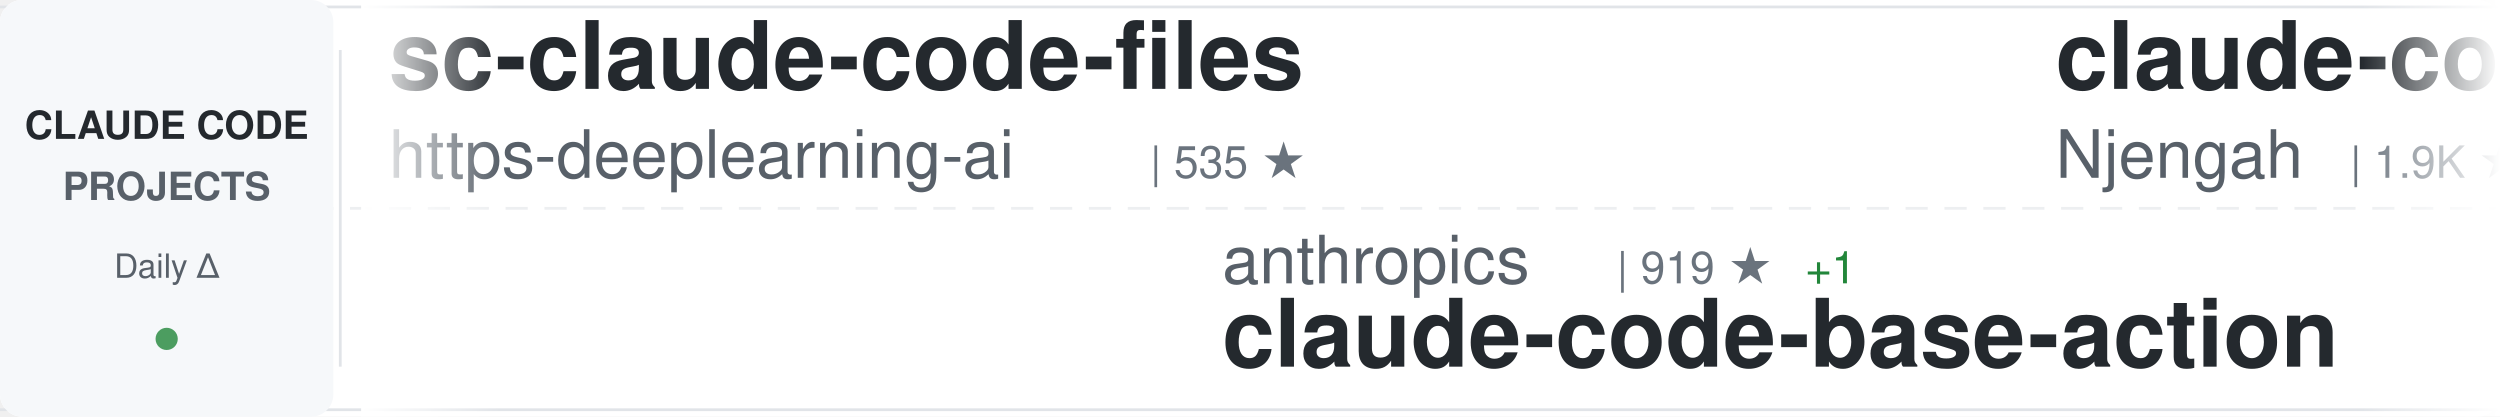
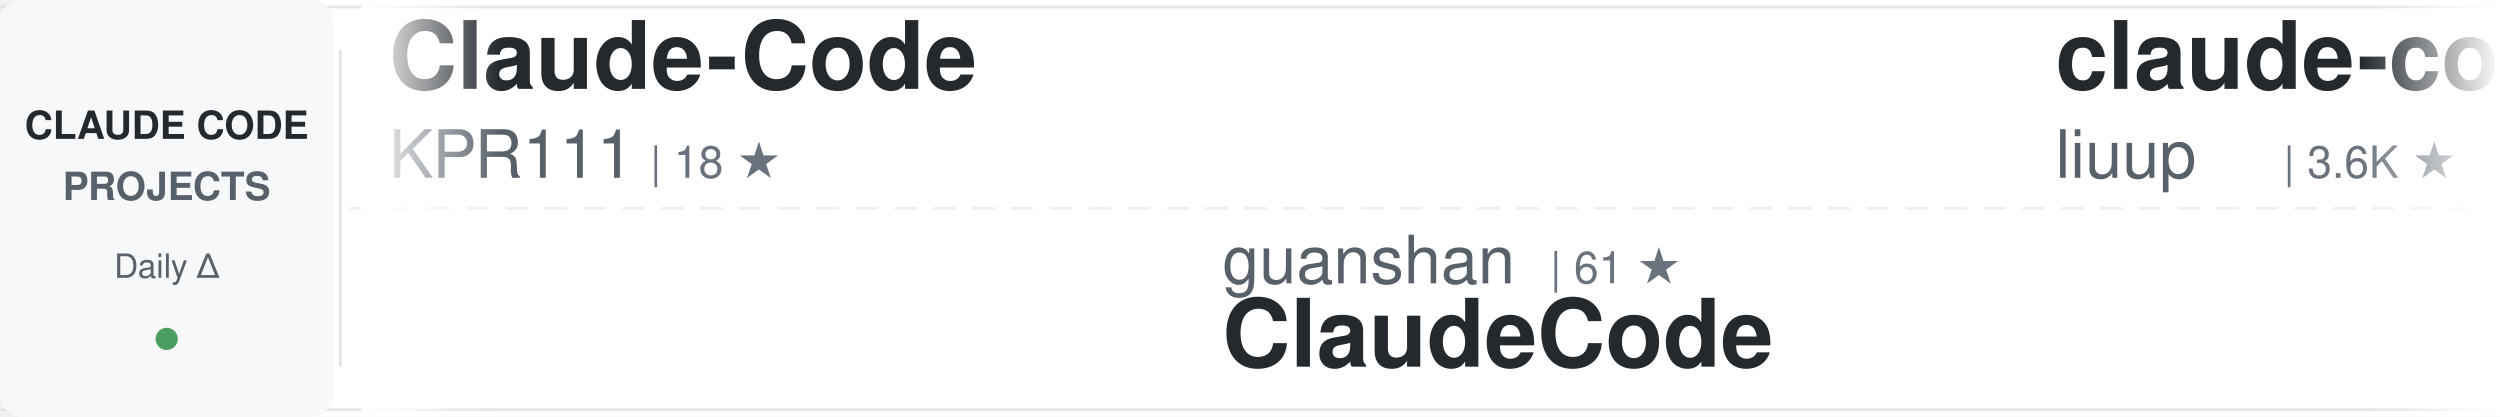
<svg xmlns="http://www.w3.org/2000/svg" width="900" height="150">
  <defs>
    <linearGradient id="awesomeLeftFade" x1="0%" y1="0%" x2="100%" y2="0%">
      <stop offset="0%" style="stop-color:#ffffff;stop-opacity:1" />
      <stop offset="100%" style="stop-color:#ffffff;stop-opacity:0" />
    </linearGradient>
    <linearGradient id="awesomeRightFade" x1="0%" y1="0%" x2="100%" y2="0%">
      <stop offset="0%" style="stop-color:#ffffff;stop-opacity:0" />
      <stop offset="100%" style="stop-color:#ffffff;stop-opacity:1" />
    </linearGradient>
  </defs>
  <rect width="900" height="150" fill="#ffffff" rx="8" />
  <rect x="0" y="2" width="900" height="1" fill="#e1e4e8" />
  <rect x="0" y="147" width="900" height="1" fill="#e1e4e8" />
  <line x1="0" y1="75" x2="900" y2="75" stroke="#e1e4e8" stroke-width="1" stroke-dasharray="8 6" opacity="0.6" />
  <rect x="0" y="0" width="120" height="150" fill="#f6f8fa" rx="8" />
  <text x="60" y="50" font-family="-apple-system, BlinkMacSystemFont, 'Segoe UI', Helvetica, Arial, sans-serif" font-size="14" font-weight="600" fill="#24292e" text-anchor="middle">CLAUDE CODE</text>
  <text x="60" y="72" font-family="-apple-system, BlinkMacSystemFont, 'Segoe UI', Helvetica, Arial, sans-serif" font-size="14" font-weight="600" fill="#586069" text-anchor="middle">PROJECTS</text>
  <text x="60" y="100" font-family="-apple-system, BlinkMacSystemFont, 'Segoe UI', Helvetica, Arial, sans-serif" font-size="12" font-weight="500" fill="#586069" text-anchor="middle">Daily Δ</text>
  <circle cx="60" cy="122" r="4" fill="#22863a" opacity="0.8" />
  <rect x="122" y="18" width="1" height="114" fill="#e1e4e8" />
  <clipPath id="awesomeTickerClip">
    <rect x="130" y="0" width="770" height="150" />
  </clipPath>
  <g clip-path="url(#awesomeTickerClip)">
    <g id="awesomeTickerItems">
      <animateTransform attributeName="transform" attributeType="XML" type="translate" from="0 0" to="-3000 0" dur="54s" repeatCount="indefinite" />
      <g transform="translate(0, 0)">
-         <text x="140" y="32" font-family="-apple-system, BlinkMacSystemFont, 'Segoe UI', Helvetica, Arial, sans-serif" font-size="34" font-weight="600" fill="#24292e">sc-claude-code-files</text>
-         <text x="140" y="64" font-family="-apple-system, BlinkMacSystemFont, 'Segoe UI', Helvetica, Arial, sans-serif" font-size="24" font-weight="400" fill="#586069">https-deeplearning-ai</text>
-         <text x="414" y="64" font-family="-apple-system, BlinkMacSystemFont, 'Segoe UI', Helvetica, Arial, sans-serif" font-size="16" font-weight="500" fill="#6a737d">| 535 ★</text>
+         <text x="140" y="32" font-family="-apple-system, BlinkMacSystemFont, 'Segoe UI', Helvetica, Arial, sans-serif" font-size="34" font-weight="600" fill="#24292e">Claude-Code</text>
+         <text x="140" y="64" font-family="-apple-system, BlinkMacSystemFont, 'Segoe UI', Helvetica, Arial, sans-serif" font-size="24" font-weight="400" fill="#586069">KPR111</text>
+         <text x="234" y="64" font-family="-apple-system, BlinkMacSystemFont, 'Segoe UI', Helvetica, Arial, sans-serif" font-size="16" font-weight="500" fill="#6a737d">| 18 ★</text>
      </g>
      <g transform="translate(300, 0)">
-         <text x="140" y="102" font-family="-apple-system, BlinkMacSystemFont, 'Segoe UI', Helvetica, Arial, sans-serif" font-size="24" font-weight="400" fill="#586069">anthropics</text>
-         <text x="282" y="102" font-family="-apple-system, BlinkMacSystemFont, 'Segoe UI', Helvetica, Arial, sans-serif" font-size="16" font-weight="500" fill="#6a737d">| 919 ★</text>
-         <text x="350" y="102" font-family="-apple-system, BlinkMacSystemFont, 'Segoe UI', Helvetica, Arial, sans-serif" font-size="16" font-weight="500" fill="#22863a"> +1</text>
-         <text x="140" y="132" font-family="-apple-system, BlinkMacSystemFont, 'Segoe UI', Helvetica, Arial, sans-serif" font-size="34" font-weight="600" fill="#24292e">claude-code-base-action</text>
+         <text x="140" y="102" font-family="-apple-system, BlinkMacSystemFont, 'Segoe UI', Helvetica, Arial, sans-serif" font-size="24" font-weight="400" fill="#586069">guanshan</text>
+         <text x="258" y="102" font-family="-apple-system, BlinkMacSystemFont, 'Segoe UI', Helvetica, Arial, sans-serif" font-size="16" font-weight="500" fill="#6a737d">| 61 ★</text>
+         <text x="140" y="132" font-family="-apple-system, BlinkMacSystemFont, 'Segoe UI', Helvetica, Arial, sans-serif" font-size="34" font-weight="600" fill="#24292e">ClaudeCode</text>
      </g>
      <g transform="translate(600, 0)">
-         <text x="140" y="32" font-family="-apple-system, BlinkMacSystemFont, 'Segoe UI', Helvetica, Arial, sans-serif" font-size="34" font-weight="600" fill="#24292e">claude-code-cheat-sheet</text>
-         <text x="140" y="64" font-family="-apple-system, BlinkMacSystemFont, 'Segoe UI', Helvetica, Arial, sans-serif" font-size="24" font-weight="400" fill="#586069">Njengah</text>
-         <text x="246" y="64" font-family="-apple-system, BlinkMacSystemFont, 'Segoe UI', Helvetica, Arial, sans-serif" font-size="16" font-weight="500" fill="#6a737d">| 1.9K ★</text>
-         <text x="323" y="64" font-family="-apple-system, BlinkMacSystemFont, 'Segoe UI', Helvetica, Arial, sans-serif" font-size="16" font-weight="500" fill="#22863a"> +2</text>
+         <text x="140" y="32" font-family="-apple-system, BlinkMacSystemFont, 'Segoe UI', Helvetica, Arial, sans-serif" font-size="34" font-weight="600" fill="#24292e">claude-code-analysis</text>
+         <text x="140" y="64" font-family="-apple-system, BlinkMacSystemFont, 'Segoe UI', Helvetica, Arial, sans-serif" font-size="24" font-weight="400" fill="#586069">liuup</text>
+         <text x="222" y="64" font-family="-apple-system, BlinkMacSystemFont, 'Segoe UI', Helvetica, Arial, sans-serif" font-size="16" font-weight="500" fill="#6a737d">| 3.6K ★</text>
+         <text x="299" y="64" font-family="-apple-system, BlinkMacSystemFont, 'Segoe UI', Helvetica, Arial, sans-serif" font-size="16" font-weight="500" fill="#22863a"> +10</text>
      </g>
      <g transform="translate(900, 0)">
-         <text x="140" y="102" font-family="-apple-system, BlinkMacSystemFont, 'Segoe UI', Helvetica, Arial, sans-serif" font-size="24" font-weight="400" fill="#586069">oboard</text>
-         <text x="234" y="102" font-family="-apple-system, BlinkMacSystemFont, 'Segoe UI', Helvetica, Arial, sans-serif" font-size="16" font-weight="500" fill="#6a737d">| 3.3K ★</text>
-         <text x="311" y="102" font-family="-apple-system, BlinkMacSystemFont, 'Segoe UI', Helvetica, Arial, sans-serif" font-size="16" font-weight="500" fill="#22863a"> +1</text>
-         <text x="140" y="132" font-family="-apple-system, BlinkMacSystemFont, 'Segoe UI', Helvetica, Arial, sans-serif" font-size="34" font-weight="600" fill="#24292e">claude-code-rev</text>
+         <text x="140" y="102" font-family="-apple-system, BlinkMacSystemFont, 'Segoe UI', Helvetica, Arial, sans-serif" font-size="24" font-weight="400" fill="#586069">darcyegb</text>
+         <text x="258" y="102" font-family="-apple-system, BlinkMacSystemFont, 'Segoe UI', Helvetica, Arial, sans-serif" font-size="16" font-weight="500" fill="#6a737d">| 748 ★</text>
+         <text x="326" y="102" font-family="-apple-system, BlinkMacSystemFont, 'Segoe UI', Helvetica, Arial, sans-serif" font-size="16" font-weight="500" fill="#22863a"> +1</text>
+         <text x="140" y="132" font-family="-apple-system, BlinkMacSystemFont, 'Segoe UI', Helvetica, Arial, sans-serif" font-size="34" font-weight="600" fill="#24292e">ClaudeCodeAgents</text>
      </g>
      <g transform="translate(1200, 0)">
-         <text x="140" y="32" font-family="-apple-system, BlinkMacSystemFont, 'Segoe UI', Helvetica, Arial, sans-serif" font-size="34" font-weight="600" fill="#24292e">Claude-code</text>
-         <text x="140" y="64" font-family="-apple-system, BlinkMacSystemFont, 'Segoe UI', Helvetica, Arial, sans-serif" font-size="24" font-weight="400" fill="#586069">zstmfhy</text>
-         <text x="246" y="64" font-family="-apple-system, BlinkMacSystemFont, 'Segoe UI', Helvetica, Arial, sans-serif" font-size="16" font-weight="500" fill="#6a737d">| 190 ★</text>
+         <text x="140" y="32" font-family="-apple-system, BlinkMacSystemFont, 'Segoe UI', Helvetica, Arial, sans-serif" font-size="34" font-weight="600" fill="#24292e">Claude-Code-Game-Studios</text>
+         <text x="140" y="64" font-family="-apple-system, BlinkMacSystemFont, 'Segoe UI', Helvetica, Arial, sans-serif" font-size="24" font-weight="400" fill="#586069">Donchitos</text>
+         <text x="270" y="64" font-family="-apple-system, BlinkMacSystemFont, 'Segoe UI', Helvetica, Arial, sans-serif" font-size="16" font-weight="500" fill="#6a737d">| 23.3K ★</text>
+         <text x="356" y="64" font-family="-apple-system, BlinkMacSystemFont, 'Segoe UI', Helvetica, Arial, sans-serif" font-size="16" font-weight="500" fill="#22863a"> +37</text>
      </g>
      <g transform="translate(1500, 0)">
-         <text x="140" y="102" font-family="-apple-system, BlinkMacSystemFont, 'Segoe UI', Helvetica, Arial, sans-serif" font-size="24" font-weight="400" fill="#586069">ghuntley</text>
-         <text x="258" y="102" font-family="-apple-system, BlinkMacSystemFont, 'Segoe UI', Helvetica, Arial, sans-serif" font-size="16" font-weight="500" fill="#6a737d">| 986 ★</text>
-         <text x="140" y="132" font-family="-apple-system, BlinkMacSystemFont, 'Segoe UI', Helvetica, Arial, sans-serif" font-size="34" font-weight="600" fill="#24292e">claude-code-source-code-...</text>
+         <text x="140" y="102" font-family="-apple-system, BlinkMacSystemFont, 'Segoe UI', Helvetica, Arial, sans-serif" font-size="24" font-weight="400" fill="#586069">Cranot</text>
+         <text x="234" y="102" font-family="-apple-system, BlinkMacSystemFont, 'Segoe UI', Helvetica, Arial, sans-serif" font-size="16" font-weight="500" fill="#6a737d">| 2.8K ★</text>
+         <text x="311" y="102" font-family="-apple-system, BlinkMacSystemFont, 'Segoe UI', Helvetica, Arial, sans-serif" font-size="16" font-weight="500" fill="#22863a"> +1</text>
+         <text x="140" y="132" font-family="-apple-system, BlinkMacSystemFont, 'Segoe UI', Helvetica, Arial, sans-serif" font-size="34" font-weight="600" fill="#24292e">claude-code-guide</text>
      </g>
      <g transform="translate(1800, 0)">
-         <text x="140" y="32" font-family="-apple-system, BlinkMacSystemFont, 'Segoe UI', Helvetica, Arial, sans-serif" font-size="34" font-weight="600" fill="#24292e">claude-code</text>
-         <text x="140" y="64" font-family="-apple-system, BlinkMacSystemFont, 'Segoe UI', Helvetica, Arial, sans-serif" font-size="24" font-weight="400" fill="#586069">yasasbanukaofficial</text>
-         <text x="390" y="64" font-family="-apple-system, BlinkMacSystemFont, 'Segoe UI', Helvetica, Arial, sans-serif" font-size="16" font-weight="500" fill="#6a737d">| 3.8K ★</text>
-         <text x="467" y="64" font-family="-apple-system, BlinkMacSystemFont, 'Segoe UI', Helvetica, Arial, sans-serif" font-size="16" font-weight="500" fill="#22863a"> +8</text>
+         <text x="140" y="32" font-family="-apple-system, BlinkMacSystemFont, 'Segoe UI', Helvetica, Arial, sans-serif" font-size="34" font-weight="600" fill="#24292e">pi-vs-claude-code</text>
+         <text x="140" y="64" font-family="-apple-system, BlinkMacSystemFont, 'Segoe UI', Helvetica, Arial, sans-serif" font-size="24" font-weight="400" fill="#586069">disler</text>
+         <text x="234" y="64" font-family="-apple-system, BlinkMacSystemFont, 'Segoe UI', Helvetica, Arial, sans-serif" font-size="16" font-weight="500" fill="#6a737d">| 1.5K ★</text>
+         <text x="311" y="64" font-family="-apple-system, BlinkMacSystemFont, 'Segoe UI', Helvetica, Arial, sans-serif" font-size="16" font-weight="500" fill="#22863a"> +10</text>
      </g>
      <g transform="translate(2100, 0)">
-         <text x="140" y="102" font-family="-apple-system, BlinkMacSystemFont, 'Segoe UI', Helvetica, Arial, sans-serif" font-size="24" font-weight="400" fill="#586069">jqueryscript</text>
-         <text x="306" y="102" font-family="-apple-system, BlinkMacSystemFont, 'Segoe UI', Helvetica, Arial, sans-serif" font-size="16" font-weight="500" fill="#6a737d">| 473 ★</text>
-         <text x="374" y="102" font-family="-apple-system, BlinkMacSystemFont, 'Segoe UI', Helvetica, Arial, sans-serif" font-size="16" font-weight="500" fill="#22863a"> +1</text>
-         <text x="140" y="132" font-family="-apple-system, BlinkMacSystemFont, 'Segoe UI', Helvetica, Arial, sans-serif" font-size="34" font-weight="600" fill="#24292e">awesome-claude-code</text>
+         <text x="140" y="102" font-family="-apple-system, BlinkMacSystemFont, 'Segoe UI', Helvetica, Arial, sans-serif" font-size="24" font-weight="400" fill="#586069">777genius</text>
+         <text x="270" y="102" font-family="-apple-system, BlinkMacSystemFont, 'Segoe UI', Helvetica, Arial, sans-serif" font-size="16" font-weight="500" fill="#6a737d">| 920 ★</text>
+         <text x="140" y="132" font-family="-apple-system, BlinkMacSystemFont, 'Segoe UI', Helvetica, Arial, sans-serif" font-size="34" font-weight="600" fill="#24292e">claude-code-source-code</text>
      </g>
      <g transform="translate(2400, 0)">
-         <text x="140" y="32" font-family="-apple-system, BlinkMacSystemFont, 'Segoe UI', Helvetica, Arial, sans-serif" font-size="34" font-weight="600" fill="#24292e">claude-code-reverse</text>
-         <text x="140" y="64" font-family="-apple-system, BlinkMacSystemFont, 'Segoe UI', Helvetica, Arial, sans-serif" font-size="24" font-weight="400" fill="#586069">Yuyz0112</text>
-         <text x="258" y="64" font-family="-apple-system, BlinkMacSystemFont, 'Segoe UI', Helvetica, Arial, sans-serif" font-size="16" font-weight="500" fill="#6a737d">| 2.4K ★</text>
+         <text x="140" y="32" font-family="-apple-system, BlinkMacSystemFont, 'Segoe UI', Helvetica, Arial, sans-serif" font-size="34" font-weight="600" fill="#24292e">claude-code-hub</text>
+         <text x="140" y="64" font-family="-apple-system, BlinkMacSystemFont, 'Segoe UI', Helvetica, Arial, sans-serif" font-size="24" font-weight="400" fill="#586069">ding113</text>
+         <text x="246" y="64" font-family="-apple-system, BlinkMacSystemFont, 'Segoe UI', Helvetica, Arial, sans-serif" font-size="16" font-weight="500" fill="#6a737d">| 3.3K ★</text>
+         <text x="323" y="64" font-family="-apple-system, BlinkMacSystemFont, 'Segoe UI', Helvetica, Arial, sans-serif" font-size="16" font-weight="500" fill="#22863a"> +1</text>
      </g>
      <g transform="translate(2700, 0)">
-         <text x="140" y="102" font-family="-apple-system, BlinkMacSystemFont, 'Segoe UI', Helvetica, Arial, sans-serif" font-size="24" font-weight="400" fill="#586069">liuup</text>
-         <text x="222" y="102" font-family="-apple-system, BlinkMacSystemFont, 'Segoe UI', Helvetica, Arial, sans-serif" font-size="16" font-weight="500" fill="#6a737d">| 3.6K ★</text>
-         <text x="299" y="102" font-family="-apple-system, BlinkMacSystemFont, 'Segoe UI', Helvetica, Arial, sans-serif" font-size="16" font-weight="500" fill="#22863a"> +15</text>
-         <text x="140" y="132" font-family="-apple-system, BlinkMacSystemFont, 'Segoe UI', Helvetica, Arial, sans-serif" font-size="34" font-weight="600" fill="#24292e">claude-code-analysis</text>
+         <text x="140" y="102" font-family="-apple-system, BlinkMacSystemFont, 'Segoe UI', Helvetica, Arial, sans-serif" font-size="24" font-weight="400" fill="#586069">jeremylongshore</text>
+         <text x="342" y="102" font-family="-apple-system, BlinkMacSystemFont, 'Segoe UI', Helvetica, Arial, sans-serif" font-size="16" font-weight="500" fill="#6a737d">| 2.5K ★</text>
+         <text x="419" y="102" font-family="-apple-system, BlinkMacSystemFont, 'Segoe UI', Helvetica, Arial, sans-serif" font-size="16" font-weight="500" fill="#22863a"> +2</text>
+         <text x="140" y="132" font-family="-apple-system, BlinkMacSystemFont, 'Segoe UI', Helvetica, Arial, sans-serif" font-size="34" font-weight="600" fill="#24292e">claude-code-plugins-plus...</text>
      </g>
      <g transform="translate(3000, 0)">
-         <text x="140" y="32" font-family="-apple-system, BlinkMacSystemFont, 'Segoe UI', Helvetica, Arial, sans-serif" font-size="34" font-weight="600" fill="#24292e">sc-claude-code-files</text>
-         <text x="140" y="64" font-family="-apple-system, BlinkMacSystemFont, 'Segoe UI', Helvetica, Arial, sans-serif" font-size="24" font-weight="400" fill="#586069">https-deeplearning-ai</text>
-         <text x="414" y="64" font-family="-apple-system, BlinkMacSystemFont, 'Segoe UI', Helvetica, Arial, sans-serif" font-size="16" font-weight="500" fill="#6a737d">| 535 ★</text>
+         <text x="140" y="32" font-family="-apple-system, BlinkMacSystemFont, 'Segoe UI', Helvetica, Arial, sans-serif" font-size="34" font-weight="600" fill="#24292e">Claude-Code</text>
+         <text x="140" y="64" font-family="-apple-system, BlinkMacSystemFont, 'Segoe UI', Helvetica, Arial, sans-serif" font-size="24" font-weight="400" fill="#586069">KPR111</text>
+         <text x="234" y="64" font-family="-apple-system, BlinkMacSystemFont, 'Segoe UI', Helvetica, Arial, sans-serif" font-size="16" font-weight="500" fill="#6a737d">| 18 ★</text>
      </g>
      <g transform="translate(3300, 0)">
-         <text x="140" y="102" font-family="-apple-system, BlinkMacSystemFont, 'Segoe UI', Helvetica, Arial, sans-serif" font-size="24" font-weight="400" fill="#586069">anthropics</text>
-         <text x="282" y="102" font-family="-apple-system, BlinkMacSystemFont, 'Segoe UI', Helvetica, Arial, sans-serif" font-size="16" font-weight="500" fill="#6a737d">| 919 ★</text>
-         <text x="350" y="102" font-family="-apple-system, BlinkMacSystemFont, 'Segoe UI', Helvetica, Arial, sans-serif" font-size="16" font-weight="500" fill="#22863a"> +1</text>
-         <text x="140" y="132" font-family="-apple-system, BlinkMacSystemFont, 'Segoe UI', Helvetica, Arial, sans-serif" font-size="34" font-weight="600" fill="#24292e">claude-code-base-action</text>
+         <text x="140" y="102" font-family="-apple-system, BlinkMacSystemFont, 'Segoe UI', Helvetica, Arial, sans-serif" font-size="24" font-weight="400" fill="#586069">guanshan</text>
+         <text x="258" y="102" font-family="-apple-system, BlinkMacSystemFont, 'Segoe UI', Helvetica, Arial, sans-serif" font-size="16" font-weight="500" fill="#6a737d">| 61 ★</text>
+         <text x="140" y="132" font-family="-apple-system, BlinkMacSystemFont, 'Segoe UI', Helvetica, Arial, sans-serif" font-size="34" font-weight="600" fill="#24292e">ClaudeCode</text>
      </g>
      <g transform="translate(3600, 0)">
-         <text x="140" y="32" font-family="-apple-system, BlinkMacSystemFont, 'Segoe UI', Helvetica, Arial, sans-serif" font-size="34" font-weight="600" fill="#24292e">claude-code-cheat-sheet</text>
-         <text x="140" y="64" font-family="-apple-system, BlinkMacSystemFont, 'Segoe UI', Helvetica, Arial, sans-serif" font-size="24" font-weight="400" fill="#586069">Njengah</text>
-         <text x="246" y="64" font-family="-apple-system, BlinkMacSystemFont, 'Segoe UI', Helvetica, Arial, sans-serif" font-size="16" font-weight="500" fill="#6a737d">| 1.9K ★</text>
-         <text x="323" y="64" font-family="-apple-system, BlinkMacSystemFont, 'Segoe UI', Helvetica, Arial, sans-serif" font-size="16" font-weight="500" fill="#22863a"> +2</text>
+         <text x="140" y="32" font-family="-apple-system, BlinkMacSystemFont, 'Segoe UI', Helvetica, Arial, sans-serif" font-size="34" font-weight="600" fill="#24292e">claude-code-analysis</text>
+         <text x="140" y="64" font-family="-apple-system, BlinkMacSystemFont, 'Segoe UI', Helvetica, Arial, sans-serif" font-size="24" font-weight="400" fill="#586069">liuup</text>
+         <text x="222" y="64" font-family="-apple-system, BlinkMacSystemFont, 'Segoe UI', Helvetica, Arial, sans-serif" font-size="16" font-weight="500" fill="#6a737d">| 3.6K ★</text>
+         <text x="299" y="64" font-family="-apple-system, BlinkMacSystemFont, 'Segoe UI', Helvetica, Arial, sans-serif" font-size="16" font-weight="500" fill="#22863a"> +10</text>
      </g>
      <g transform="translate(3900, 0)">
-         <text x="140" y="102" font-family="-apple-system, BlinkMacSystemFont, 'Segoe UI', Helvetica, Arial, sans-serif" font-size="24" font-weight="400" fill="#586069">oboard</text>
-         <text x="234" y="102" font-family="-apple-system, BlinkMacSystemFont, 'Segoe UI', Helvetica, Arial, sans-serif" font-size="16" font-weight="500" fill="#6a737d">| 3.3K ★</text>
-         <text x="311" y="102" font-family="-apple-system, BlinkMacSystemFont, 'Segoe UI', Helvetica, Arial, sans-serif" font-size="16" font-weight="500" fill="#22863a"> +1</text>
-         <text x="140" y="132" font-family="-apple-system, BlinkMacSystemFont, 'Segoe UI', Helvetica, Arial, sans-serif" font-size="34" font-weight="600" fill="#24292e">claude-code-rev</text>
+         <text x="140" y="102" font-family="-apple-system, BlinkMacSystemFont, 'Segoe UI', Helvetica, Arial, sans-serif" font-size="24" font-weight="400" fill="#586069">darcyegb</text>
+         <text x="258" y="102" font-family="-apple-system, BlinkMacSystemFont, 'Segoe UI', Helvetica, Arial, sans-serif" font-size="16" font-weight="500" fill="#6a737d">| 748 ★</text>
+         <text x="326" y="102" font-family="-apple-system, BlinkMacSystemFont, 'Segoe UI', Helvetica, Arial, sans-serif" font-size="16" font-weight="500" fill="#22863a"> +1</text>
+         <text x="140" y="132" font-family="-apple-system, BlinkMacSystemFont, 'Segoe UI', Helvetica, Arial, sans-serif" font-size="34" font-weight="600" fill="#24292e">ClaudeCodeAgents</text>
      </g>
    </g>
  </g>
  <rect x="130" y="0" width="50" height="150" fill="url(#awesomeLeftFade)" />
  <rect x="850" y="0" width="50" height="150" fill="url(#awesomeRightFade)" />
</svg>
